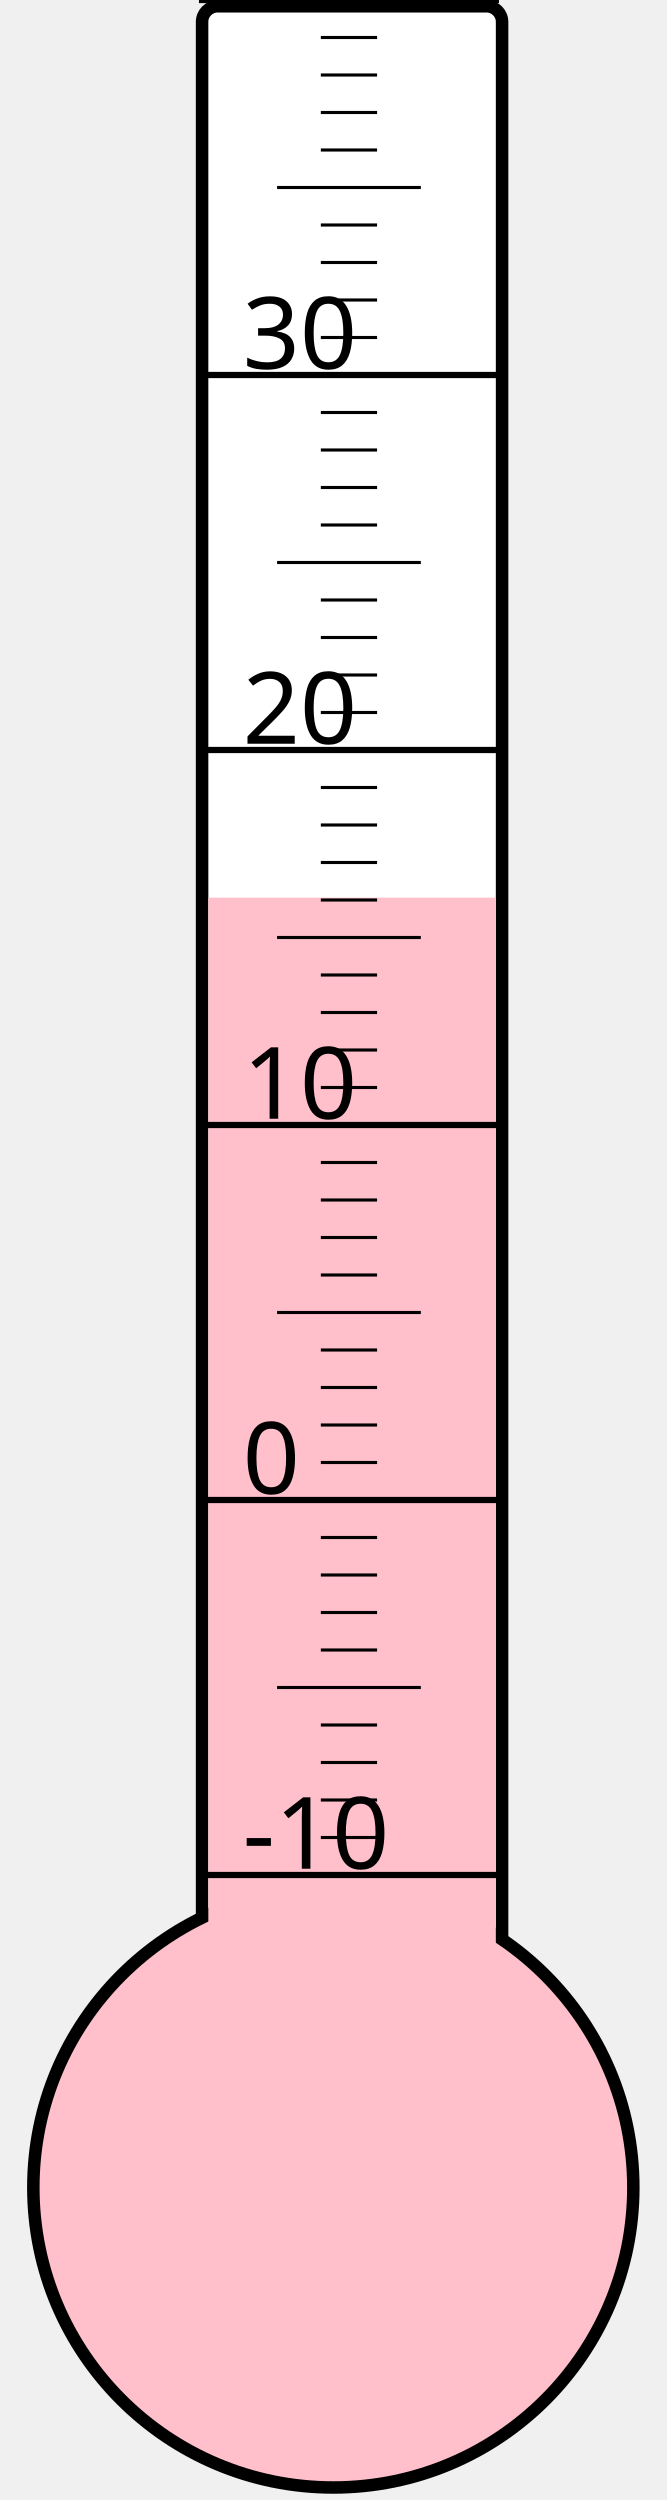
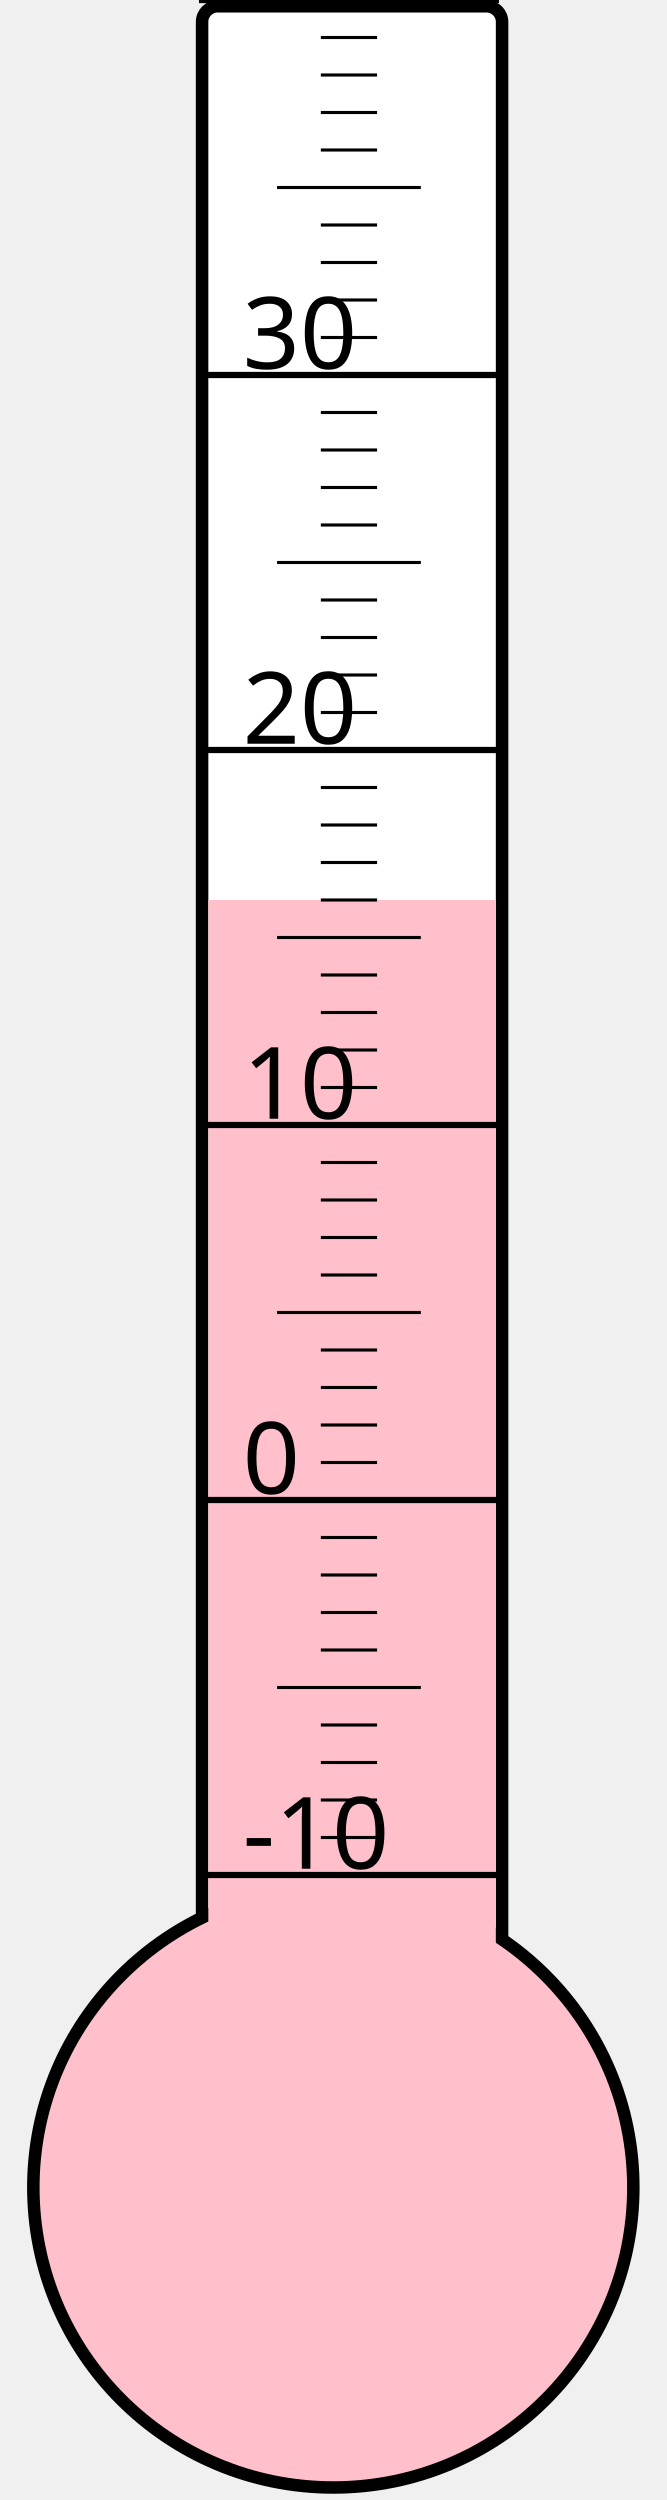
<svg xmlns="http://www.w3.org/2000/svg" width="40px" height="150px" viewBox="0 0 200 800">
  <rect width="200" height="800" x="0" y="0" style="fill: #ffffeb; fill-opacity: 0;" />
  <rect width="96" height="680" x="58" y="2" rx="5" ry="5" style="fill: white; fill-opacity: 1; stroke: black; stroke-width: 4;" />
  <circle cx="100" cy="700" r="96" style="fill: pink; stroke: black; stroke-width: 4;" />
-   <rect width="92" height="412.75" x="60" y="287.25" style="fill: pink; fill-opacity: 1; stroke-width: 0;" />
+   <rect width="92" height="412.0" x="60" y="288.0" style="fill: pink; fill-opacity: 1; stroke-width: 0;" />
  <text x="71" y="598" style="font-family: sans-serif; font-size: 24pt;">-10</text>
  <text x="71" y="478" style="font-family: sans-serif; font-size: 24pt;">0</text>
  <text x="71" y="358" style="font-family: sans-serif; font-size: 24pt;">10</text>
  <text x="71" y="238" style="font-family: sans-serif; font-size: 24pt;">20</text>
  <text x="71" y="118" style="font-family: sans-serif; font-size: 24pt;">30</text>
  <g style="stroke: black;">
    <line x1="57" y1="600" x2="153" y2="600" style="stroke-width: 2;" />
    <line x1="96" y1="588" x2="114" y2="588" style="stroke-width: 1;" />
    <line x1="96" y1="576" x2="114" y2="576" style="stroke-width: 1;" />
    <line x1="96" y1="564" x2="114" y2="564" style="stroke-width: 1;" />
    <line x1="96" y1="552" x2="114" y2="552" style="stroke-width: 1;" />
    <line x1="82" y1="540" x2="128" y2="540" style="stroke-width: 1;" />
    <line x1="96" y1="528" x2="114" y2="528" style="stroke-width: 1;" />
    <line x1="96" y1="516" x2="114" y2="516" style="stroke-width: 1;" />
    <line x1="96" y1="504" x2="114" y2="504" style="stroke-width: 1;" />
    <line x1="96" y1="492" x2="114" y2="492" style="stroke-width: 1;" />
    <line x1="57" y1="480" x2="153" y2="480" style="stroke-width: 2;" />
    <line x1="96" y1="468" x2="114" y2="468" style="stroke-width: 1;" />
    <line x1="96" y1="456" x2="114" y2="456" style="stroke-width: 1;" />
    <line x1="96" y1="444" x2="114" y2="444" style="stroke-width: 1;" />
    <line x1="96" y1="432" x2="114" y2="432" style="stroke-width: 1;" />
    <line x1="82" y1="420" x2="128" y2="420" style="stroke-width: 1;" />
    <line x1="96" y1="408" x2="114" y2="408" style="stroke-width: 1;" />
    <line x1="96" y1="396" x2="114" y2="396" style="stroke-width: 1;" />
    <line x1="96" y1="384" x2="114" y2="384" style="stroke-width: 1;" />
    <line x1="96" y1="372" x2="114" y2="372" style="stroke-width: 1;" />
    <line x1="57" y1="360" x2="153" y2="360" style="stroke-width: 2;" />
    <line x1="96" y1="348" x2="114" y2="348" style="stroke-width: 1;" />
    <line x1="96" y1="336" x2="114" y2="336" style="stroke-width: 1;" />
    <line x1="96" y1="324" x2="114" y2="324" style="stroke-width: 1;" />
    <line x1="96" y1="312" x2="114" y2="312" style="stroke-width: 1;" />
    <line x1="82" y1="300" x2="128" y2="300" style="stroke-width: 1;" />
    <line x1="96" y1="288" x2="114" y2="288" style="stroke-width: 1;" />
    <line x1="96" y1="276" x2="114" y2="276" style="stroke-width: 1;" />
    <line x1="96" y1="264" x2="114" y2="264" style="stroke-width: 1;" />
    <line x1="96" y1="252" x2="114" y2="252" style="stroke-width: 1;" />
    <line x1="57" y1="240" x2="153" y2="240" style="stroke-width: 2;" />
    <line x1="96" y1="228" x2="114" y2="228" style="stroke-width: 1;" />
    <line x1="96" y1="216" x2="114" y2="216" style="stroke-width: 1;" />
    <line x1="96" y1="204" x2="114" y2="204" style="stroke-width: 1;" />
    <line x1="96" y1="192" x2="114" y2="192" style="stroke-width: 1;" />
    <line x1="82" y1="180" x2="128" y2="180" style="stroke-width: 1;" />
    <line x1="96" y1="168" x2="114" y2="168" style="stroke-width: 1;" />
    <line x1="96" y1="156" x2="114" y2="156" style="stroke-width: 1;" />
    <line x1="96" y1="144" x2="114" y2="144" style="stroke-width: 1;" />
    <line x1="96" y1="132" x2="114" y2="132" style="stroke-width: 1;" />
    <line x1="57" y1="120" x2="153" y2="120" style="stroke-width: 2;" />
    <line x1="96" y1="108" x2="114" y2="108" style="stroke-width: 1;" />
    <line x1="96" y1="96" x2="114" y2="96" style="stroke-width: 1;" />
    <line x1="96" y1="84" x2="114" y2="84" style="stroke-width: 1;" />
    <line x1="96" y1="72" x2="114" y2="72" style="stroke-width: 1;" />
    <line x1="82" y1="60" x2="128" y2="60" style="stroke-width: 1;" />
    <line x1="96" y1="48" x2="114" y2="48" style="stroke-width: 1;" />
    <line x1="96" y1="36" x2="114" y2="36" style="stroke-width: 1;" />
    <line x1="96" y1="24" x2="114" y2="24" style="stroke-width: 1;" />
    <line x1="96" y1="12" x2="114" y2="12" style="stroke-width: 1;" />
    <line x1="57" y1="0" x2="153" y2="0" style="stroke-width: 2;" />
  </g>
</svg>
